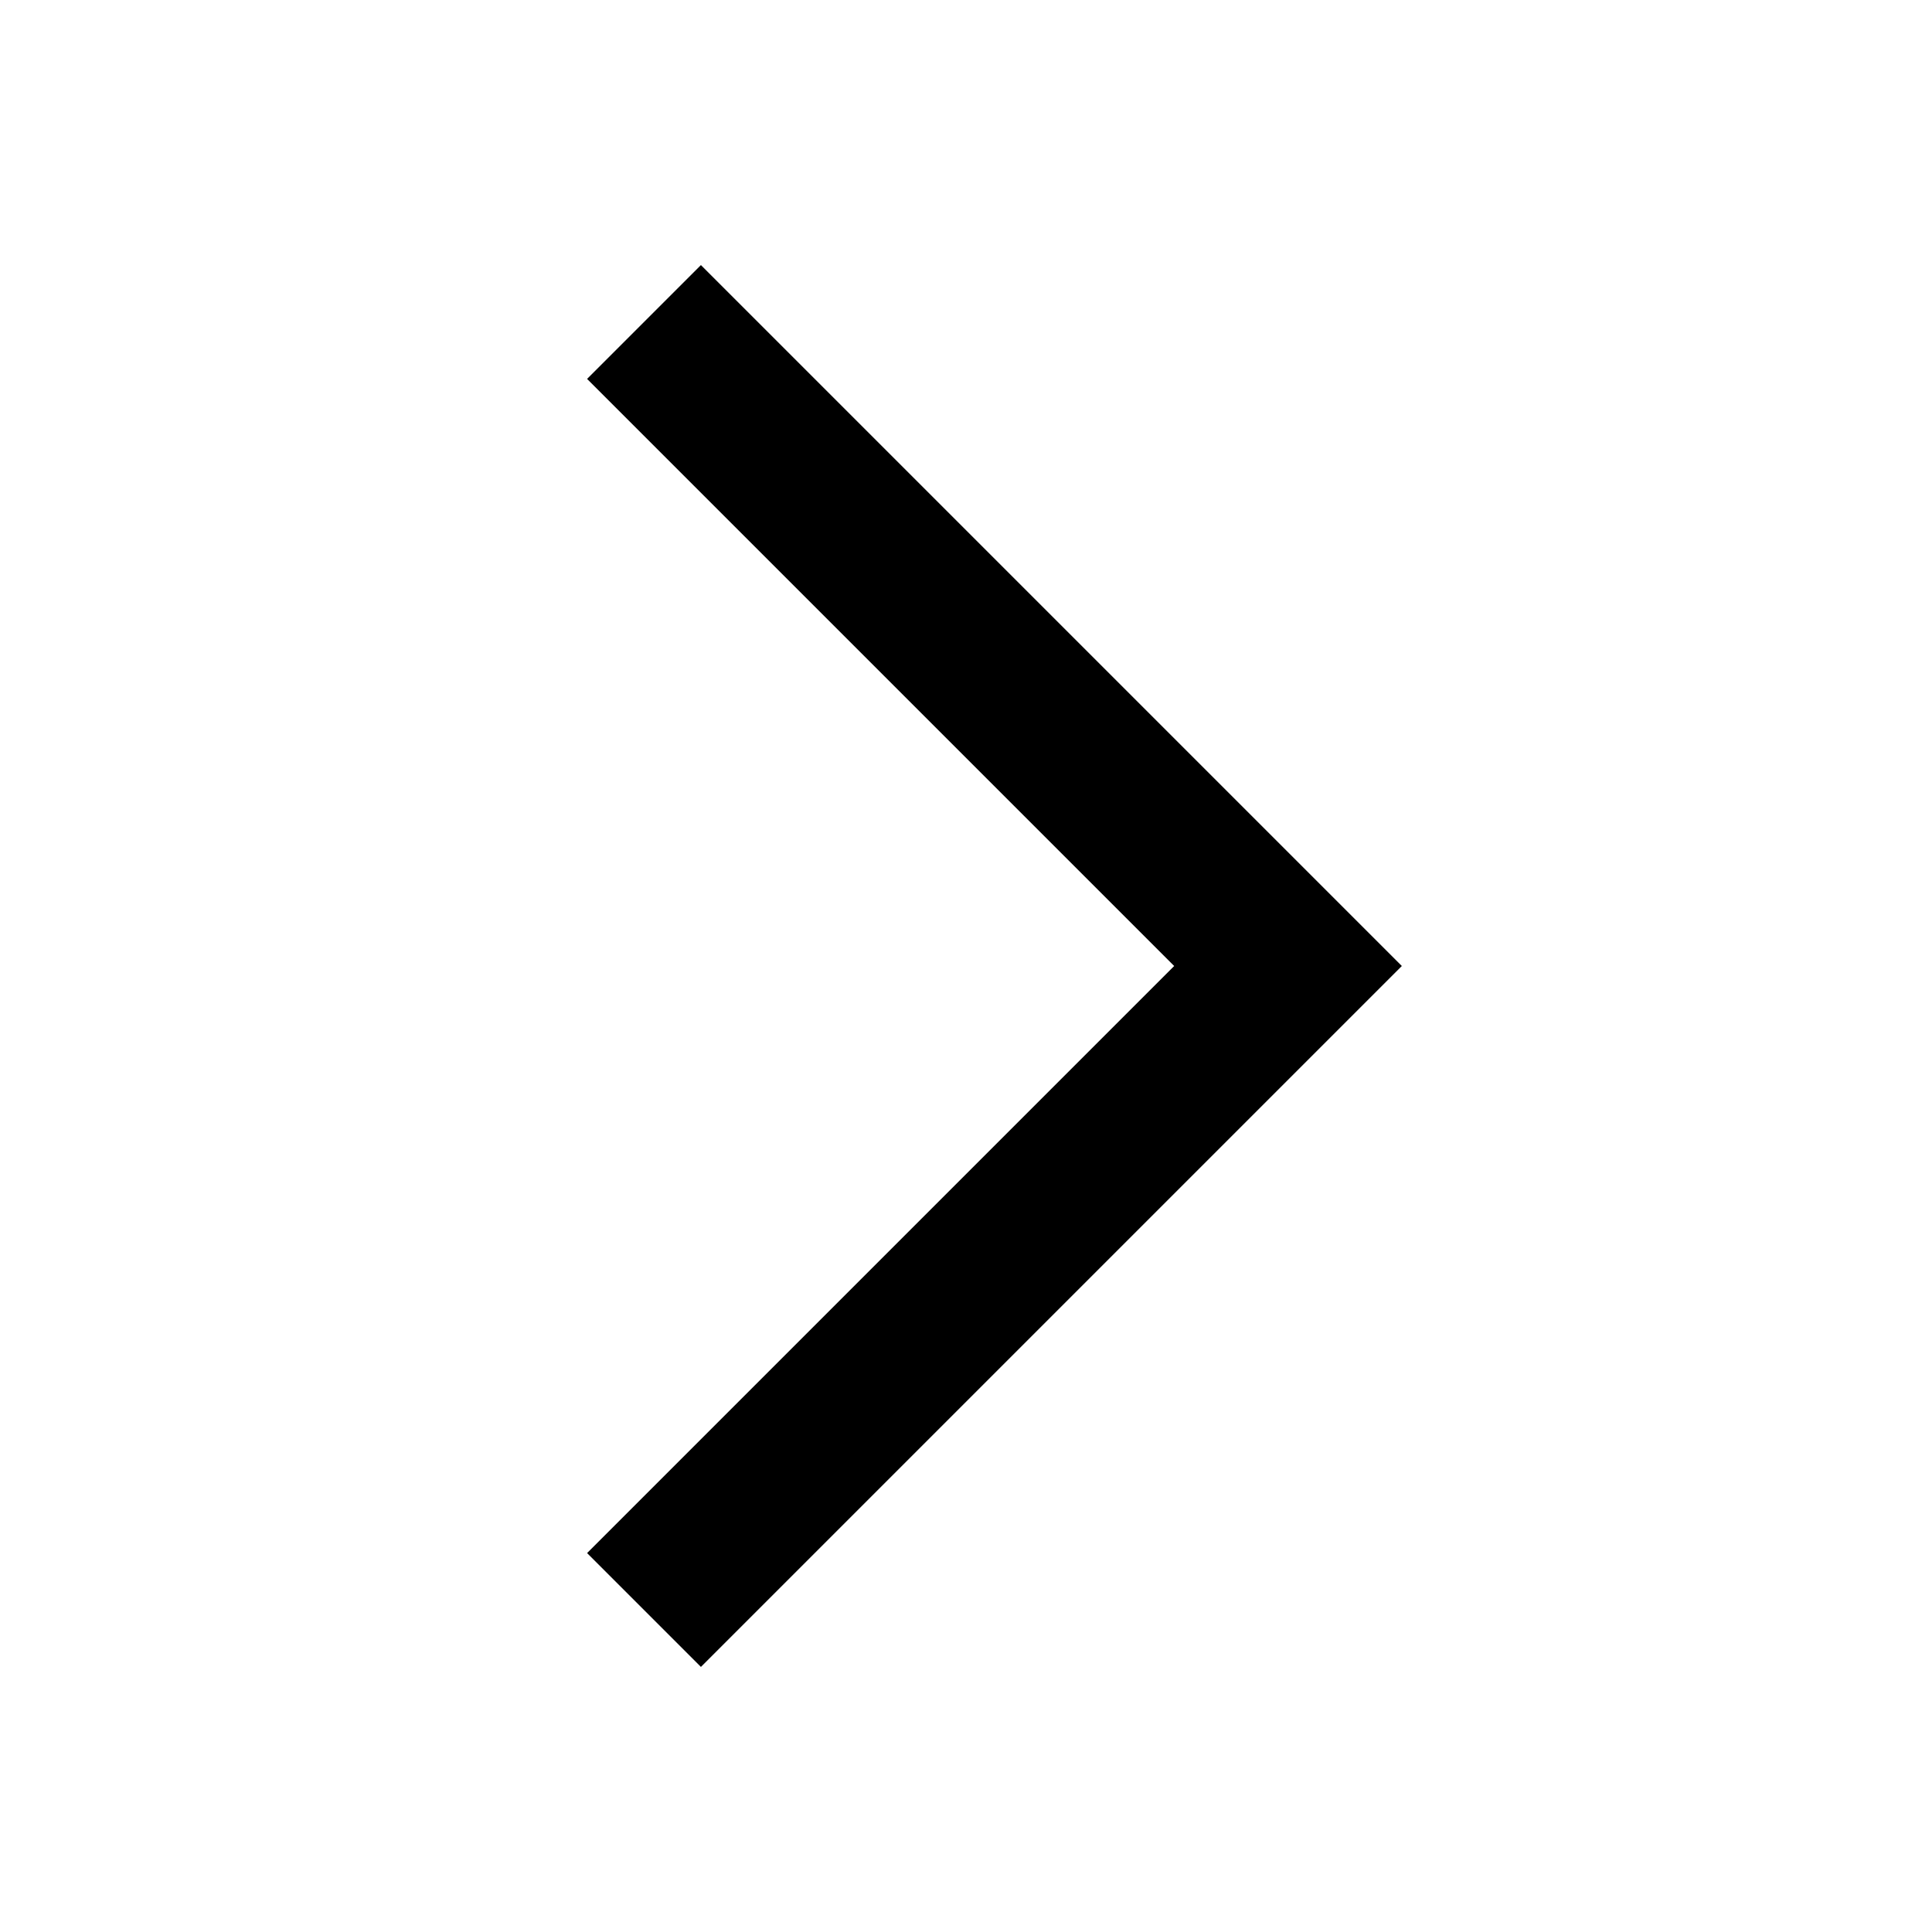
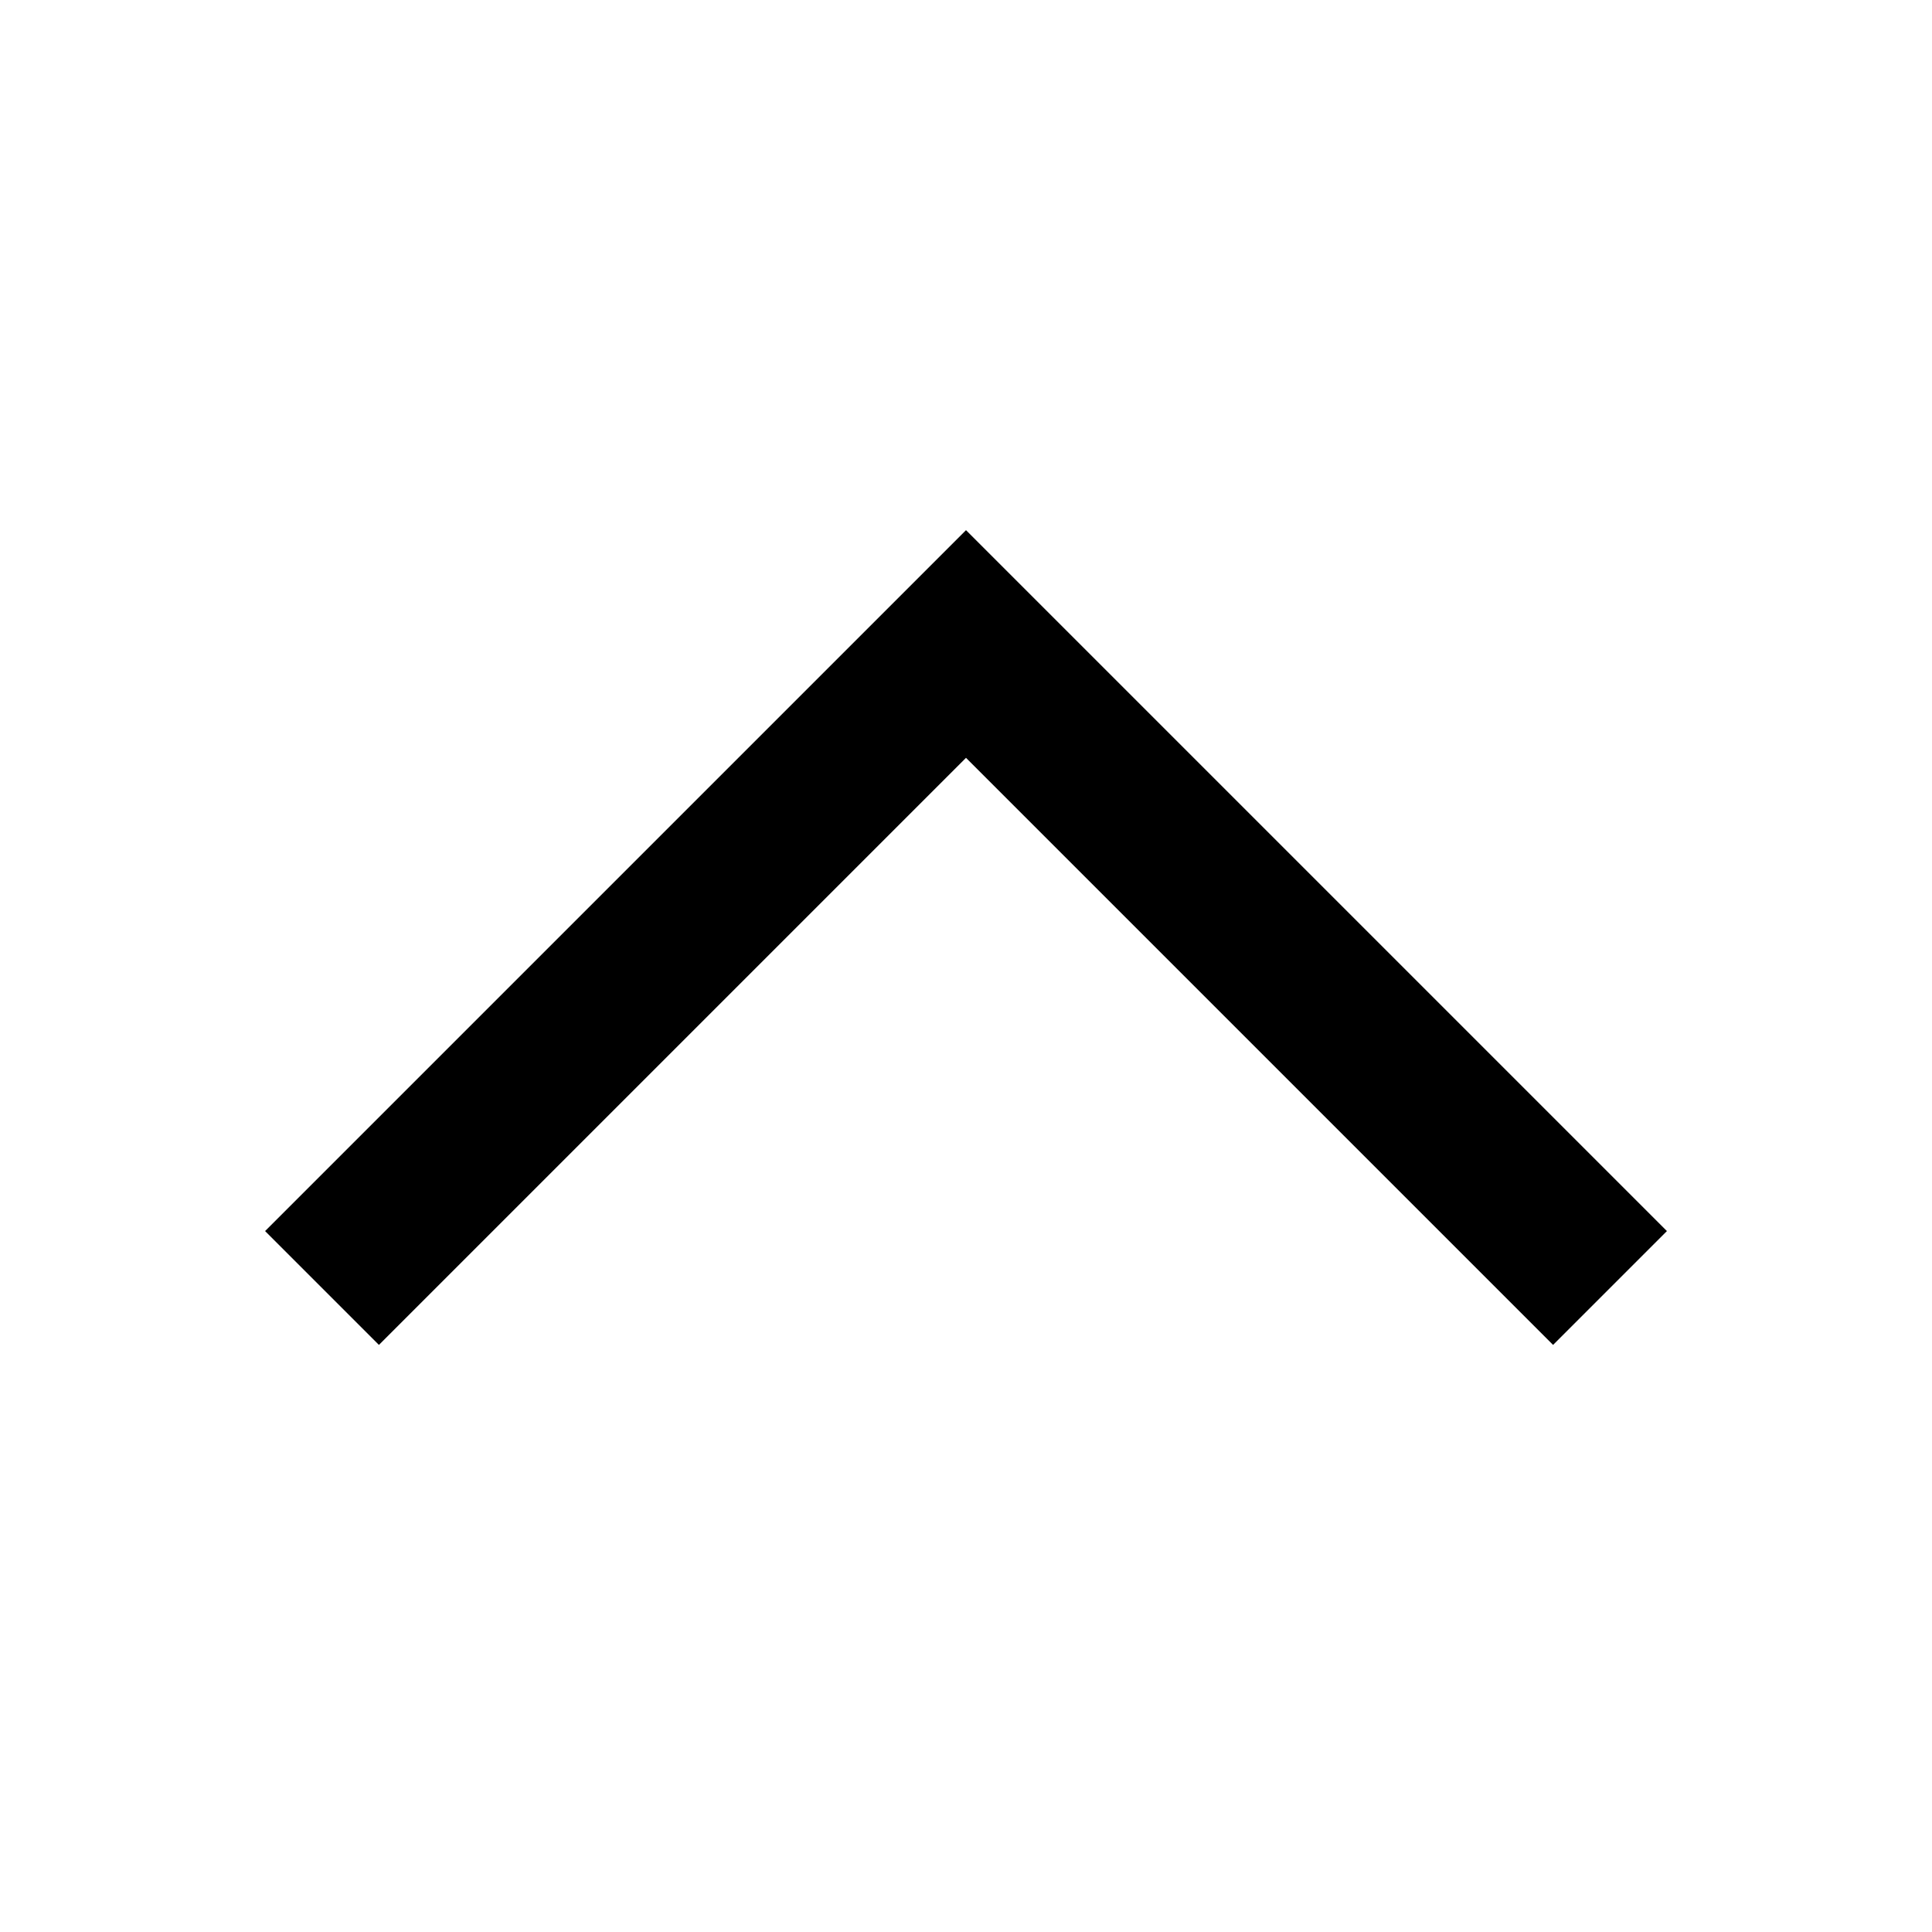
<svg xmlns="http://www.w3.org/2000/svg" width="24" height="24">
-   <path d="M7.293 4.707 14.586 12l-7.293 7.293 1.414 1.414L17.414 12 8.707 3.293 7.293 4.707z" />
+   <path d="m12 6.586-8.707 8.707 1.414 1.414L12 9.414l7.293 7.293 1.414-1.414L12 6.586z" />
</svg>
